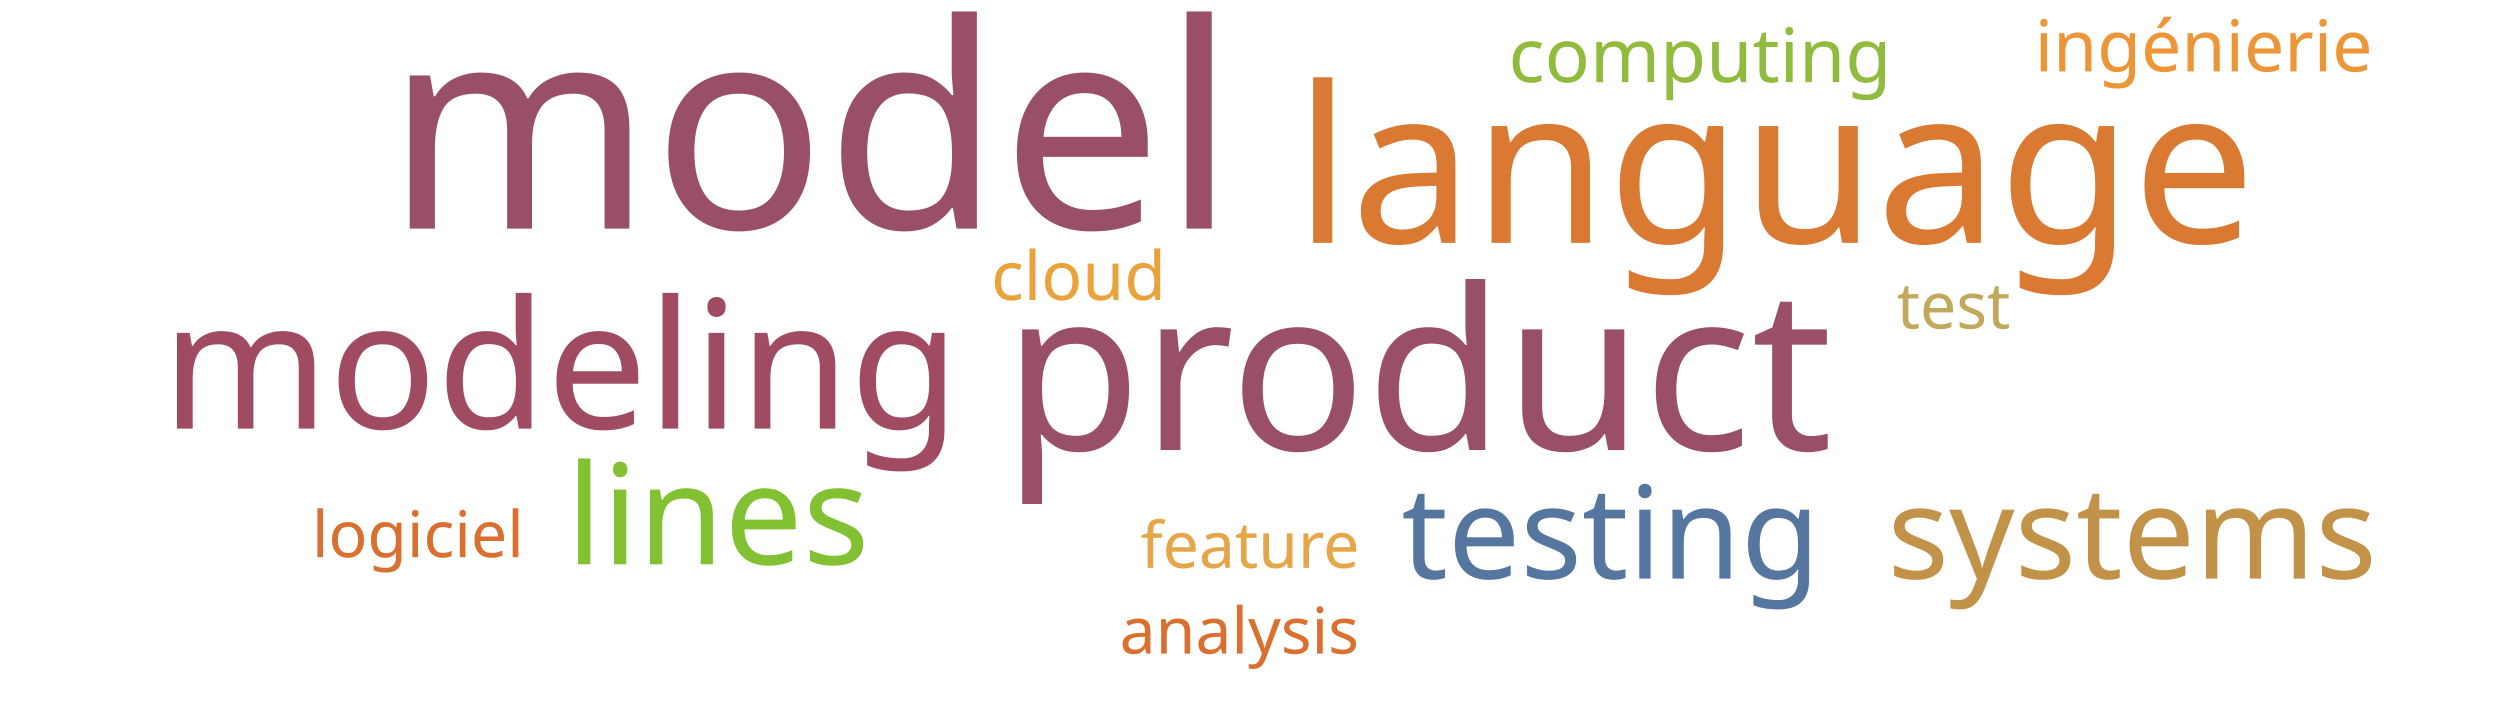
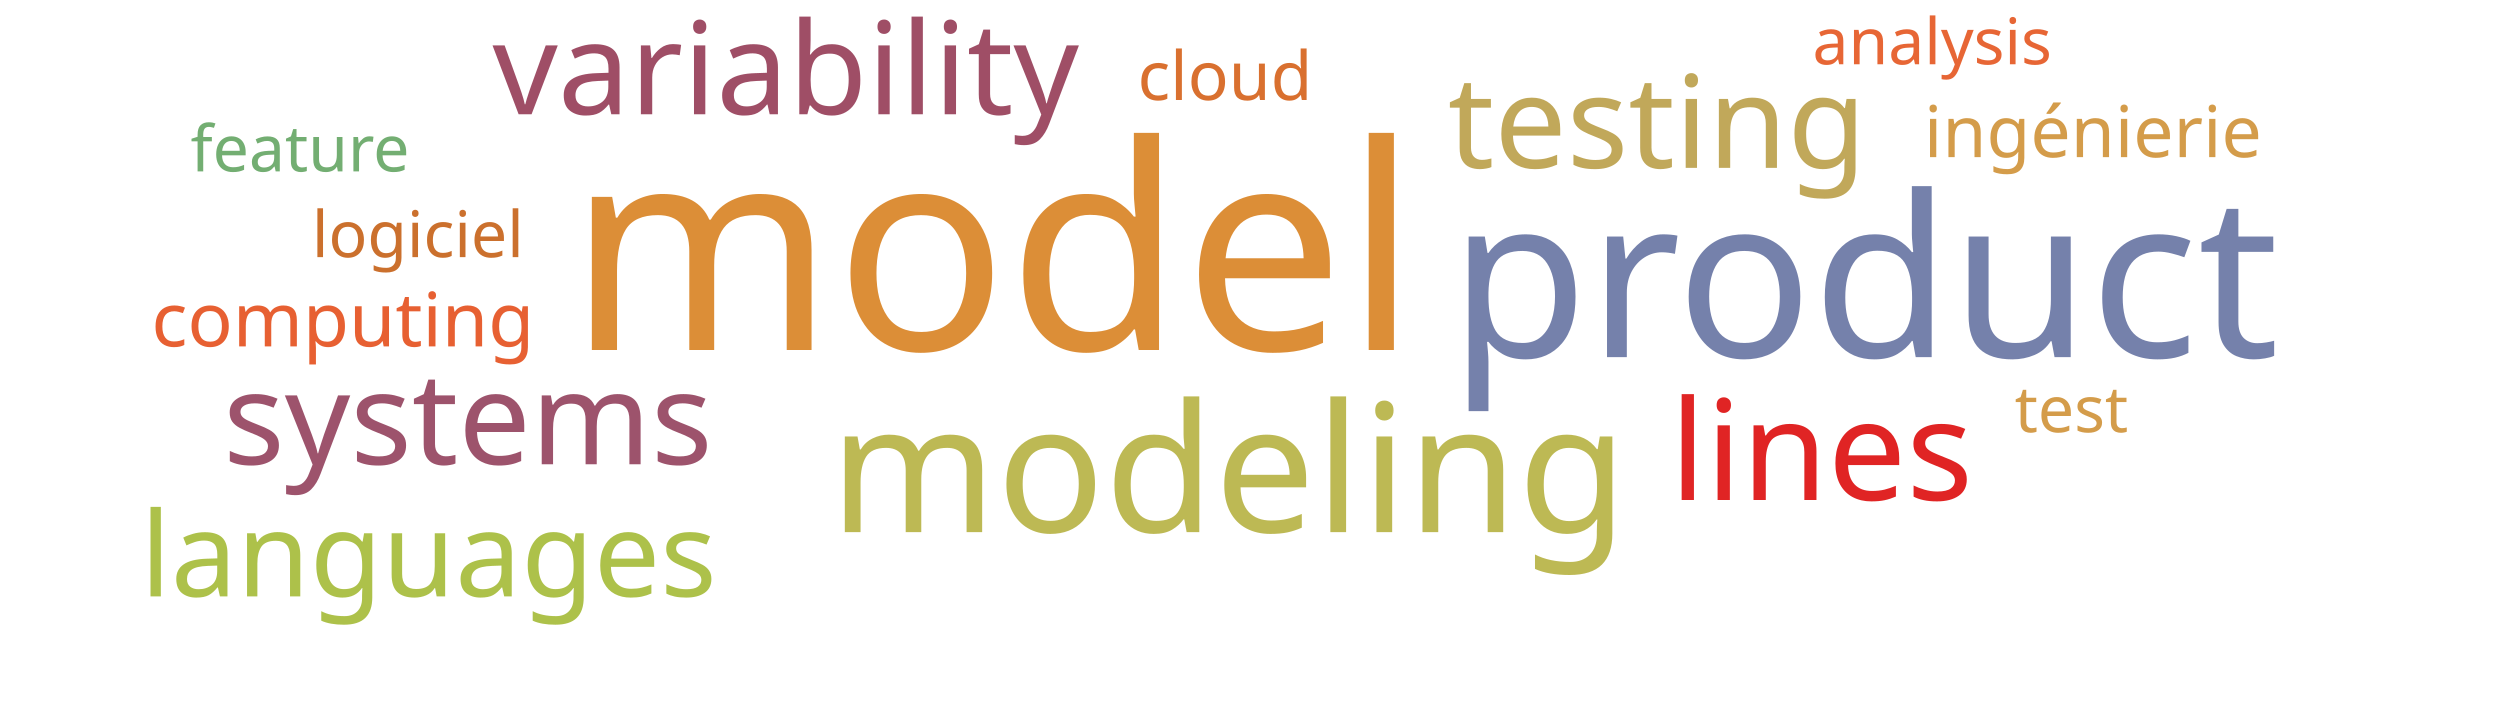
<svg xmlns="http://www.w3.org/2000/svg" width="700" height="200">
  <g transform="translate(350, 100)">
-     <text text-anchor="middle" style="font-family: Impact; font-size: 80px; fill: #9a4f69" transform="translate(-123,-36)rotate(0)">model</text>
-     <text text-anchor="middle" style="font-family: Impact; font-size: 63px; fill: #9a4f69" transform="translate(47,26)rotate(0)">product</text>
-     <text text-anchor="middle" style="font-family: Impact; font-size: 61px; fill: #da7931" transform="translate(147,-32)rotate(0)">language</text>
-     <text text-anchor="middle" style="font-family: Impact; font-size: 50px; fill: #a04b62" transform="translate(-193,20)rotate(0)">modeling</text>
-     <text text-anchor="middle" style="font-family: Impact; font-size: 39px; fill: #82c131" transform="translate(-149,58)rotate(0)">lines</text>
-     <text text-anchor="middle" style="font-family: Impact; font-size: 36px; fill: #55769e" transform="translate(101,62)rotate(0)">testing</text>
-     <text text-anchor="middle" style="font-family: Impact; font-size: 36px; fill: #c39249" transform="translate(247,62)rotate(0)">systems</text>
-     <text text-anchor="middle" style="font-family: Impact; font-size: 21px; fill: #91bb3c" transform="translate(126,-77)rotate(0)">computing</text>
-     <text text-anchor="middle" style="font-family: Impact; font-size: 20px; fill: #ec9637" transform="translate(267,-80)rotate(0)">ingénierie</text>
-     <text text-anchor="middle" style="font-family: Impact; font-size: 19px; fill: #eaa23b" transform="translate(-48,-16)rotate(0)">cloud</text>
-     <text text-anchor="middle" style="font-family: Impact; font-size: 18px; fill: #c1a85a" transform="translate(197,-8)rotate(0)">test</text>
-     <text text-anchor="middle" style="font-family: Impact; font-size: 18px; fill: #d9702f" transform="translate(-233,56)rotate(0)">logiciel</text>
-     <text text-anchor="middle" style="font-family: Impact; font-size: 18px; fill: #e5a549" transform="translate(0,59)rotate(0)">feature</text>
-     <text text-anchor="middle" style="font-family: Impact; font-size: 18px; fill: #d9702f" transform="translate(-3,83)rotate(0)">analysis</text>
+     <text text-anchor="middle" style="font-family: Impact; font-size: 80px; fill: #dc8e37" transform="translate(-72,-2)rotate(0)">model</text>
+     <text text-anchor="middle" style="font-family: Impact; font-size: 63px; fill: #7581ab" transform="translate(172,0)rotate(0)">product</text>
+     <text text-anchor="middle" style="font-family: Impact; font-size: 50px; fill: #bdb954" transform="translate(-6,49)rotate(0)">modeling</text>
+     <text text-anchor="middle" style="font-family: Impact; font-size: 39px; fill: #e02424" transform="translate(160,40)rotate(0)">lines</text>
+     <text text-anchor="middle" style="font-family: Impact; font-size: 36px; fill: #c1a85a" transform="translate(114,-53)rotate(0)">testing</text>
+     <text text-anchor="middle" style="font-family: Impact; font-size: 36px; fill: #9f4e66" transform="translate(-130,-68)rotate(0)">variability</text>
+     <text text-anchor="middle" style="font-family: Impact; font-size: 36px; fill: #9d536c" transform="translate(-219,30)rotate(0)">systems</text>
+     <text text-anchor="middle" style="font-family: Impact; font-size: 33px; fill: #adc14a" transform="translate(-230,67)rotate(0)">languages</text>
+     <text text-anchor="middle" style="font-family: Impact; font-size: 21px; fill: #e76032" transform="translate(-254,-3)rotate(0)">computing</text>
+     <text text-anchor="middle" style="font-family: Impact; font-size: 20px; fill: #d49c4a" transform="translate(236,-56)rotate(0)">ingénierie</text>
+     <text text-anchor="middle" style="font-family: Impact; font-size: 19px; fill: #d9702f" transform="translate(-7,-72)rotate(0)">cloud</text>
+     <text text-anchor="middle" style="font-family: Impact; font-size: 18px; fill: #d49c4a" transform="translate(230,21)rotate(0)">test</text>
+     <text text-anchor="middle" style="font-family: Impact; font-size: 18px; fill: #cb702d" transform="translate(-233,-28)rotate(0)">logiciel</text>
+     <text text-anchor="middle" style="font-family: Impact; font-size: 18px; fill: #73ae72" transform="translate(-266,-52)rotate(0)">feature</text>
+     <text text-anchor="middle" style="font-family: Impact; font-size: 18px; fill: #e76635" transform="translate(191,-82)rotate(0)">analysis</text>
  </g>
</svg>
